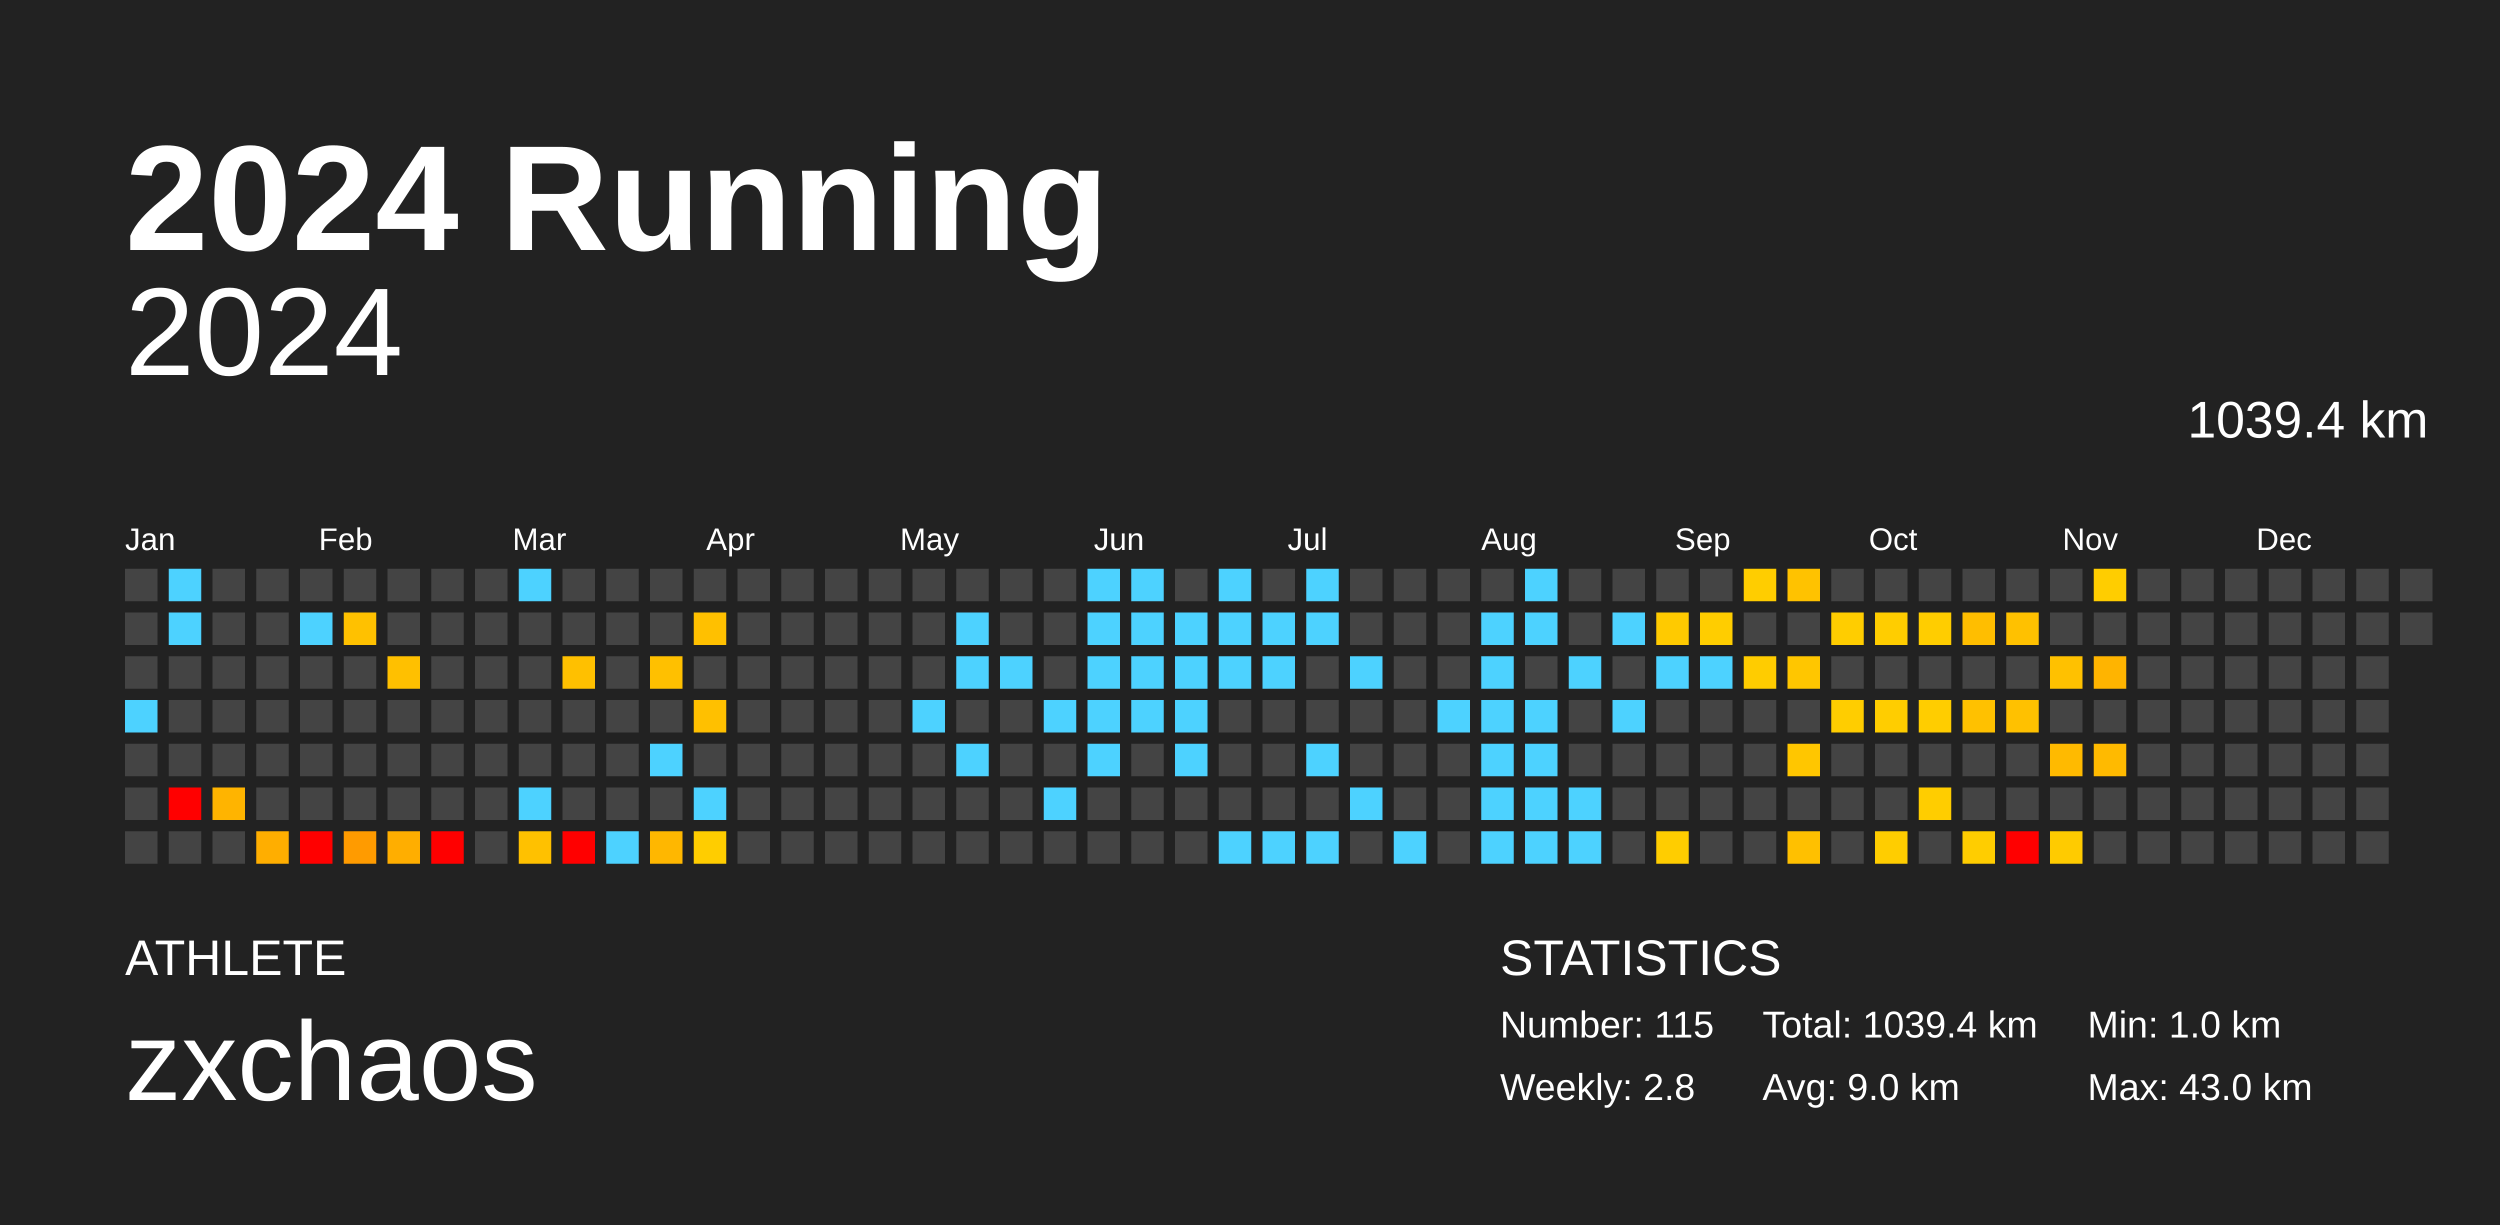
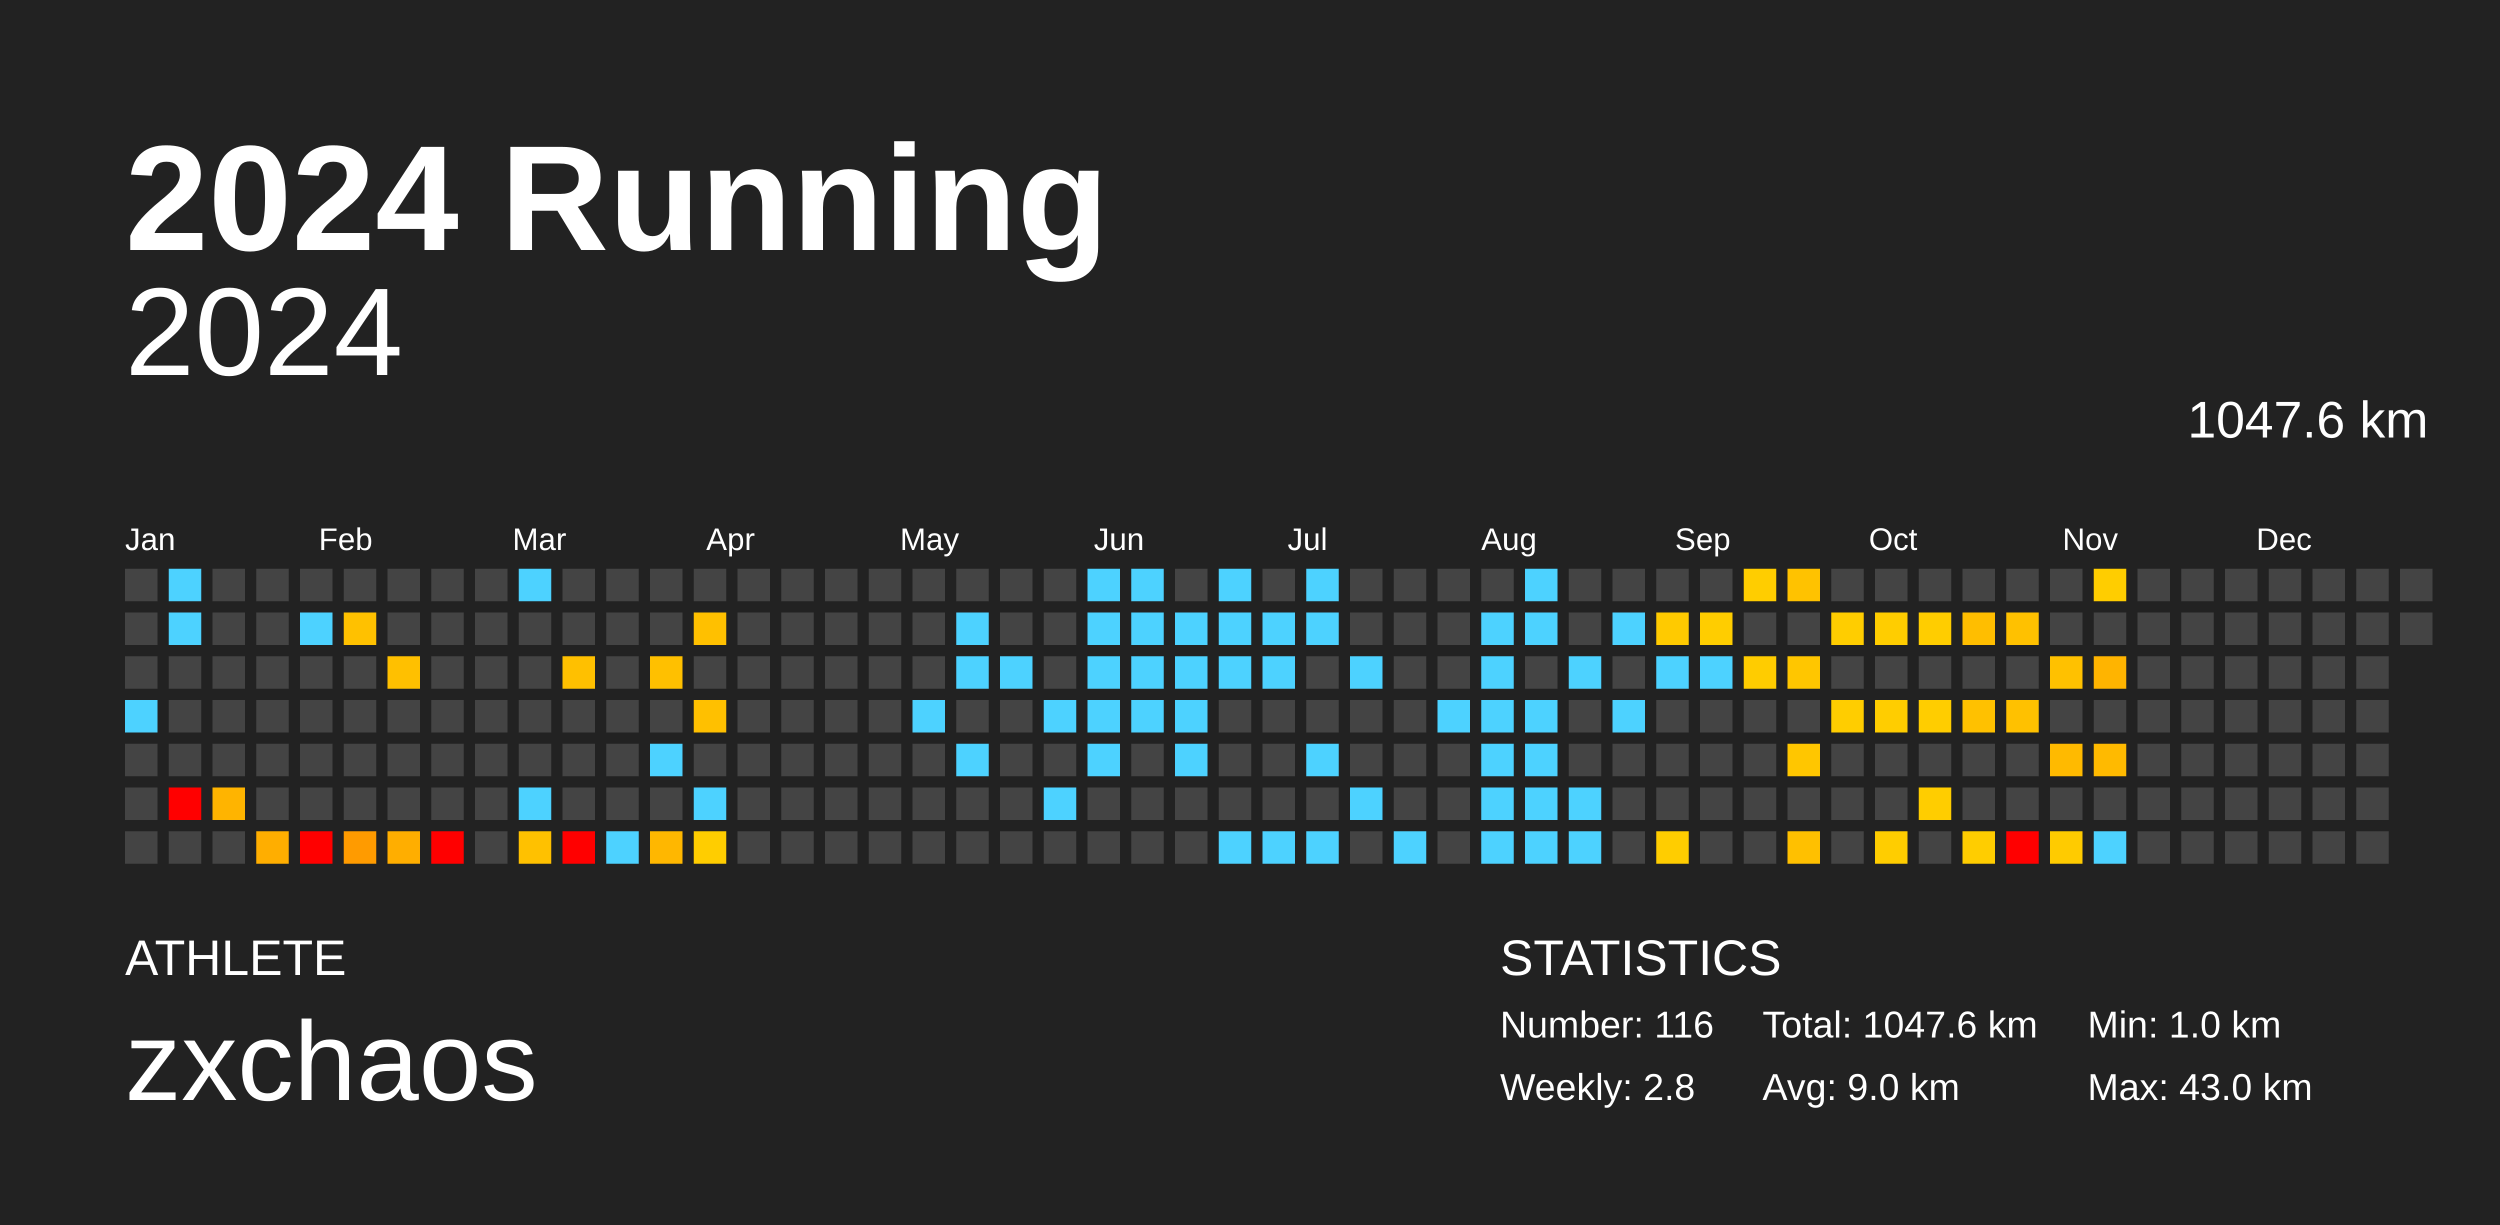
<svg xmlns="http://www.w3.org/2000/svg" baseProfile="full" height="98mm" version="1.1" viewBox="0,0,200,98" width="200mm">
  <defs />
  <rect fill="#222222" height="98" width="200" x="0" y="0" />
  <text fill="#FFFFFF" style="font-size:12px; font-family:Arial; font-weight:bold;" x="10" y="20">2024 Running</text>
  <text fill="#FFFFFF" style="font-size:4px; font-family:Arial" x="10" y="78">ATHLETE</text>
  <text fill="#FFFFFF" style="font-size:9px; font-family:Arial" x="10" y="88">zxchaos</text>
  <text fill="#FFFFFF" style="font-size:4px; font-family:Arial" x="120" y="78">STATISTICS</text>
-   <text fill="#FFFFFF" style="font-size:3px; font-family:Arial" x="120" y="83">Number: 115</text>
+   <text fill="#FFFFFF" style="font-size:3px; font-family:Arial" x="120" y="83">Number: 116</text>
  <text fill="#FFFFFF" style="font-size:3px; font-family:Arial" x="120" y="88">Weekly: 2.8</text>
-   <text fill="#FFFFFF" style="font-size:3px; font-family:Arial" x="141" y="83">Total: 1039.4 km</text>
+   <text fill="#FFFFFF" style="font-size:3px; font-family:Arial" x="141" y="83">Total: 1047.6 km</text>
  <text fill="#FFFFFF" style="font-size:3px; font-family:Arial" x="141" y="88">Avg: 9.0 km</text>
  <text fill="#FFFFFF" style="font-size:3px; font-family:Arial" x="167" y="83">Min: 1.0 km</text>
  <text fill="#FFFFFF" style="font-size:3px; font-family:Arial" x="167" y="88">Max: 43.0 km</text>
  <text alignment-baseline="hanging" fill="#FFFFFF" style="font-size:10.0px; font-family:Arial;" x="10" y="30">2024</text>
-   <text alignment-baseline="hanging" fill="#FFFFFF" style="font-size:4.125px; font-family:Arial;" x="175" y="35">1039.4 km</text>
+   <text alignment-baseline="hanging" fill="#FFFFFF" style="font-size:4.125px; font-family:Arial;" x="175" y="35">1047.6 km</text>
  <text fill="#FFFFFF" style="font-size:2.5px; font-family:Arial" x="10.0" y="44">Jan</text>
  <text fill="#FFFFFF" style="font-size:2.5px; font-family:Arial" x="25.5" y="44">Feb</text>
  <text fill="#FFFFFF" style="font-size:2.5px; font-family:Arial" x="41.0" y="44">Mar</text>
  <text fill="#FFFFFF" style="font-size:2.5px; font-family:Arial" x="56.5" y="44">Apr</text>
  <text fill="#FFFFFF" style="font-size:2.5px; font-family:Arial" x="72.0" y="44">May</text>
  <text fill="#FFFFFF" style="font-size:2.5px; font-family:Arial" x="87.5" y="44">Jun</text>
  <text fill="#FFFFFF" style="font-size:2.5px; font-family:Arial" x="103.0" y="44">Jul</text>
  <text fill="#FFFFFF" style="font-size:2.5px; font-family:Arial" x="118.5" y="44">Aug</text>
  <text fill="#FFFFFF" style="font-size:2.5px; font-family:Arial" x="134.0" y="44">Sep</text>
  <text fill="#FFFFFF" style="font-size:2.5px; font-family:Arial" x="149.5" y="44">Oct</text>
  <text fill="#FFFFFF" style="font-size:2.5px; font-family:Arial" x="165.0" y="44">Nov</text>
  <text fill="#FFFFFF" style="font-size:2.5px; font-family:Arial" x="180.5" y="44">Dec</text>
  <rect fill="#444444" height="2.6" width="2.6" x="10.0" y="45.5" />
  <rect fill="#444444" height="2.6" width="2.6" x="10.0" y="49.0" />
  <rect fill="#444444" height="2.6" width="2.6" x="10.0" y="52.5" />
  <rect fill="#4dd2ff" height="2.6" width="2.6" x="10.0" y="56.0" />
  <rect fill="#444444" height="2.6" width="2.6" x="10.0" y="59.5" />
  <rect fill="#444444" height="2.6" width="2.6" x="10.0" y="63.0" />
  <rect fill="#444444" height="2.6" width="2.6" x="10.0" y="66.5" />
  <rect fill="#4dd2ff" height="2.6" width="2.6" x="13.5" y="45.5" />
  <rect fill="#4dd2ff" height="2.6" width="2.6" x="13.5" y="49.0" />
  <rect fill="#444444" height="2.6" width="2.6" x="13.5" y="52.5" />
  <rect fill="#444444" height="2.6" width="2.6" x="13.5" y="56.0" />
  <rect fill="#444444" height="2.6" width="2.6" x="13.5" y="59.5" />
  <rect fill="red" height="2.6" width="2.6" x="13.5" y="63.0" />
  <rect fill="#444444" height="2.6" width="2.6" x="13.5" y="66.5" />
  <rect fill="#444444" height="2.6" width="2.6" x="17.0" y="45.5" />
  <rect fill="#444444" height="2.6" width="2.6" x="17.0" y="49.0" />
  <rect fill="#444444" height="2.6" width="2.6" x="17.0" y="52.5" />
  <rect fill="#444444" height="2.6" width="2.6" x="17.0" y="56.0" />
  <rect fill="#444444" height="2.6" width="2.6" x="17.0" y="59.5" />
  <rect fill="#ffb400" height="2.6" width="2.6" x="17.0" y="63.0" />
  <rect fill="#444444" height="2.6" width="2.6" x="17.0" y="66.5" />
  <rect fill="#444444" height="2.6" width="2.6" x="20.5" y="45.5" />
  <rect fill="#444444" height="2.6" width="2.6" x="20.5" y="49.0" />
  <rect fill="#444444" height="2.6" width="2.6" x="20.5" y="52.5" />
  <rect fill="#444444" height="2.6" width="2.6" x="20.5" y="56.0" />
  <rect fill="#444444" height="2.6" width="2.6" x="20.5" y="59.5" />
  <rect fill="#444444" height="2.6" width="2.6" x="20.5" y="63.0" />
  <rect fill="#ffae00" height="2.6" width="2.6" x="20.5" y="66.5" />
  <rect fill="#444444" height="2.6" width="2.6" x="24.0" y="45.5" />
  <rect fill="#4dd2ff" height="2.6" width="2.6" x="24.0" y="49.0" />
  <rect fill="#444444" height="2.6" width="2.6" x="24.0" y="52.5" />
  <rect fill="#444444" height="2.6" width="2.6" x="24.0" y="56.0" />
  <rect fill="#444444" height="2.6" width="2.6" x="24.0" y="59.5" />
  <rect fill="#444444" height="2.6" width="2.6" x="24.0" y="63.0" />
  <rect fill="red" height="2.6" width="2.6" x="24.0" y="66.5" />
  <rect fill="#444444" height="2.6" width="2.6" x="27.5" y="45.5" />
  <rect fill="#ffc100" height="2.6" width="2.6" x="27.5" y="49.0" />
  <rect fill="#444444" height="2.6" width="2.6" x="27.5" y="52.5" />
  <rect fill="#444444" height="2.6" width="2.6" x="27.5" y="56.0" />
  <rect fill="#444444" height="2.6" width="2.6" x="27.5" y="59.5" />
  <rect fill="#444444" height="2.6" width="2.6" x="27.5" y="63.0" />
  <rect fill="#ff9b00" height="2.6" width="2.6" x="27.5" y="66.5" />
  <rect fill="#444444" height="2.6" width="2.6" x="31.0" y="45.5" />
  <rect fill="#444444" height="2.6" width="2.6" x="31.0" y="49.0" />
  <rect fill="#ffc000" height="2.6" width="2.6" x="31.0" y="52.5" />
  <rect fill="#444444" height="2.6" width="2.6" x="31.0" y="56.0" />
  <rect fill="#444444" height="2.6" width="2.6" x="31.0" y="59.5" />
  <rect fill="#444444" height="2.6" width="2.6" x="31.0" y="63.0" />
  <rect fill="#ffae00" height="2.6" width="2.6" x="31.0" y="66.5" />
  <rect fill="#444444" height="2.6" width="2.6" x="34.5" y="45.5" />
  <rect fill="#444444" height="2.6" width="2.6" x="34.5" y="49.0" />
  <rect fill="#444444" height="2.6" width="2.6" x="34.5" y="52.5" />
  <rect fill="#444444" height="2.6" width="2.6" x="34.5" y="56.0" />
  <rect fill="#444444" height="2.6" width="2.6" x="34.5" y="59.5" />
  <rect fill="#444444" height="2.6" width="2.6" x="34.5" y="63.0" />
  <rect fill="red" height="2.6" width="2.6" x="34.5" y="66.5" />
  <rect fill="#444444" height="2.6" width="2.6" x="38.0" y="45.5" />
  <rect fill="#444444" height="2.6" width="2.6" x="38.0" y="49.0" />
  <rect fill="#444444" height="2.6" width="2.6" x="38.0" y="52.5" />
  <rect fill="#444444" height="2.6" width="2.6" x="38.0" y="56.0" />
  <rect fill="#444444" height="2.6" width="2.6" x="38.0" y="59.5" />
  <rect fill="#444444" height="2.6" width="2.6" x="38.0" y="63.0" />
  <rect fill="#444444" height="2.6" width="2.6" x="38.0" y="66.5" />
  <rect fill="#4dd2ff" height="2.6" width="2.6" x="41.5" y="45.5" />
  <rect fill="#444444" height="2.6" width="2.6" x="41.5" y="49.0" />
  <rect fill="#444444" height="2.6" width="2.6" x="41.5" y="52.5" />
  <rect fill="#444444" height="2.6" width="2.6" x="41.5" y="56.0" />
  <rect fill="#444444" height="2.6" width="2.6" x="41.5" y="59.5" />
  <rect fill="#4dd2ff" height="2.6" width="2.6" x="41.5" y="63.0" />
  <rect fill="#ffc100" height="2.6" width="2.6" x="41.5" y="66.5" />
  <rect fill="#444444" height="2.6" width="2.6" x="45.0" y="45.5" />
  <rect fill="#444444" height="2.6" width="2.6" x="45.0" y="49.0" />
  <rect fill="#ffc000" height="2.6" width="2.6" x="45.0" y="52.5" />
  <rect fill="#444444" height="2.6" width="2.6" x="45.0" y="56.0" />
  <rect fill="#444444" height="2.6" width="2.6" x="45.0" y="59.5" />
  <rect fill="#444444" height="2.6" width="2.6" x="45.0" y="63.0" />
  <rect fill="red" height="2.6" width="2.6" x="45.0" y="66.5" />
  <rect fill="#444444" height="2.6" width="2.6" x="48.5" y="45.5" />
  <rect fill="#444444" height="2.6" width="2.6" x="48.5" y="49.0" />
  <rect fill="#444444" height="2.6" width="2.6" x="48.5" y="52.5" />
  <rect fill="#444444" height="2.6" width="2.6" x="48.5" y="56.0" />
  <rect fill="#444444" height="2.6" width="2.6" x="48.5" y="59.5" />
  <rect fill="#444444" height="2.6" width="2.6" x="48.5" y="63.0" />
  <rect fill="#4dd2ff" height="2.6" width="2.6" x="48.5" y="66.5" />
  <rect fill="#444444" height="2.6" width="2.6" x="52.0" y="45.5" />
  <rect fill="#444444" height="2.6" width="2.6" x="52.0" y="49.0" />
  <rect fill="#ffc000" height="2.6" width="2.6" x="52.0" y="52.5" />
  <rect fill="#444444" height="2.6" width="2.6" x="52.0" y="56.0" />
  <rect fill="#4dd2ff" height="2.6" width="2.6" x="52.0" y="59.5" />
  <rect fill="#444444" height="2.6" width="2.6" x="52.0" y="63.0" />
  <rect fill="#ffb700" height="2.6" width="2.6" x="52.0" y="66.5" />
  <rect fill="#444444" height="2.6" width="2.6" x="55.5" y="45.5" />
  <rect fill="#ffc000" height="2.6" width="2.6" x="55.5" y="49.0" />
  <rect fill="#444444" height="2.6" width="2.6" x="55.5" y="52.5" />
  <rect fill="#ffc000" height="2.6" width="2.6" x="55.5" y="56.0" />
  <rect fill="#444444" height="2.6" width="2.6" x="55.5" y="59.5" />
  <rect fill="#4dd2ff" height="2.6" width="2.6" x="55.5" y="63.0" />
  <rect fill="#ffcd00" height="2.6" width="2.6" x="55.5" y="66.5" />
  <rect fill="#444444" height="2.6" width="2.6" x="59.0" y="45.5" />
  <rect fill="#444444" height="2.6" width="2.6" x="59.0" y="49.0" />
  <rect fill="#444444" height="2.6" width="2.6" x="59.0" y="52.5" />
  <rect fill="#444444" height="2.6" width="2.6" x="59.0" y="56.0" />
  <rect fill="#444444" height="2.6" width="2.6" x="59.0" y="59.5" />
  <rect fill="#444444" height="2.6" width="2.6" x="59.0" y="63.0" />
  <rect fill="#444444" height="2.6" width="2.6" x="59.0" y="66.5" />
  <rect fill="#444444" height="2.6" width="2.6" x="62.5" y="45.5" />
  <rect fill="#444444" height="2.6" width="2.6" x="62.5" y="49.0" />
  <rect fill="#444444" height="2.6" width="2.6" x="62.5" y="52.5" />
  <rect fill="#444444" height="2.6" width="2.6" x="62.5" y="56.0" />
  <rect fill="#444444" height="2.6" width="2.6" x="62.5" y="59.5" />
  <rect fill="#444444" height="2.6" width="2.6" x="62.5" y="63.0" />
  <rect fill="#444444" height="2.6" width="2.6" x="62.5" y="66.5" />
  <rect fill="#444444" height="2.6" width="2.6" x="66.0" y="45.5" />
  <rect fill="#444444" height="2.6" width="2.6" x="66.0" y="49.0" />
  <rect fill="#444444" height="2.6" width="2.6" x="66.0" y="52.5" />
  <rect fill="#444444" height="2.6" width="2.6" x="66.0" y="56.0" />
  <rect fill="#444444" height="2.6" width="2.6" x="66.0" y="59.5" />
  <rect fill="#444444" height="2.6" width="2.6" x="66.0" y="63.0" />
  <rect fill="#444444" height="2.6" width="2.6" x="66.0" y="66.5" />
  <rect fill="#444444" height="2.6" width="2.6" x="69.5" y="45.5" />
  <rect fill="#444444" height="2.6" width="2.6" x="69.5" y="49.0" />
  <rect fill="#444444" height="2.6" width="2.6" x="69.5" y="52.5" />
  <rect fill="#444444" height="2.6" width="2.6" x="69.5" y="56.0" />
  <rect fill="#444444" height="2.6" width="2.6" x="69.5" y="59.5" />
  <rect fill="#444444" height="2.6" width="2.6" x="69.5" y="63.0" />
  <rect fill="#444444" height="2.6" width="2.6" x="69.5" y="66.5" />
  <rect fill="#444444" height="2.6" width="2.6" x="73.0" y="45.5" />
  <rect fill="#444444" height="2.6" width="2.6" x="73.0" y="49.0" />
  <rect fill="#444444" height="2.6" width="2.6" x="73.0" y="52.5" />
  <rect fill="#4dd2ff" height="2.6" width="2.6" x="73.0" y="56.0" />
  <rect fill="#444444" height="2.6" width="2.6" x="73.0" y="59.5" />
  <rect fill="#444444" height="2.6" width="2.6" x="73.0" y="63.0" />
  <rect fill="#444444" height="2.6" width="2.6" x="73.0" y="66.5" />
  <rect fill="#444444" height="2.6" width="2.6" x="76.5" y="45.5" />
  <rect fill="#4dd2ff" height="2.6" width="2.6" x="76.5" y="49.0" />
  <rect fill="#4dd2ff" height="2.6" width="2.6" x="76.5" y="52.5" />
  <rect fill="#444444" height="2.6" width="2.6" x="76.5" y="56.0" />
  <rect fill="#4dd2ff" height="2.6" width="2.6" x="76.5" y="59.5" />
  <rect fill="#444444" height="2.6" width="2.6" x="76.5" y="63.0" />
  <rect fill="#444444" height="2.6" width="2.6" x="76.5" y="66.5" />
  <rect fill="#444444" height="2.6" width="2.6" x="80.0" y="45.5" />
  <rect fill="#444444" height="2.6" width="2.6" x="80.0" y="49.0" />
  <rect fill="#4dd2ff" height="2.6" width="2.6" x="80.0" y="52.5" />
  <rect fill="#444444" height="2.6" width="2.6" x="80.0" y="56.0" />
  <rect fill="#444444" height="2.6" width="2.6" x="80.0" y="59.5" />
  <rect fill="#444444" height="2.6" width="2.6" x="80.0" y="63.0" />
  <rect fill="#444444" height="2.6" width="2.6" x="80.0" y="66.5" />
  <rect fill="#444444" height="2.6" width="2.6" x="83.5" y="45.5" />
  <rect fill="#444444" height="2.6" width="2.6" x="83.5" y="49.0" />
  <rect fill="#444444" height="2.6" width="2.6" x="83.5" y="52.5" />
  <rect fill="#4dd2ff" height="2.6" width="2.6" x="83.5" y="56.0" />
  <rect fill="#444444" height="2.6" width="2.6" x="83.5" y="59.5" />
  <rect fill="#4dd2ff" height="2.6" width="2.6" x="83.5" y="63.0" />
  <rect fill="#444444" height="2.6" width="2.6" x="83.5" y="66.5" />
  <rect fill="#4dd2ff" height="2.6" width="2.6" x="87.0" y="45.5" />
  <rect fill="#4dd2ff" height="2.6" width="2.6" x="87.0" y="49.0" />
  <rect fill="#4dd2ff" height="2.6" width="2.6" x="87.0" y="52.5" />
  <rect fill="#4dd2ff" height="2.6" width="2.6" x="87.0" y="56.0" />
  <rect fill="#4dd2ff" height="2.6" width="2.6" x="87.0" y="59.5" />
  <rect fill="#444444" height="2.6" width="2.6" x="87.0" y="63.0" />
  <rect fill="#444444" height="2.6" width="2.6" x="87.0" y="66.5" />
  <rect fill="#4dd2ff" height="2.6" width="2.6" x="90.5" y="45.5" />
  <rect fill="#4dd2ff" height="2.6" width="2.6" x="90.5" y="49.0" />
  <rect fill="#4dd2ff" height="2.6" width="2.6" x="90.5" y="52.5" />
  <rect fill="#4dd2ff" height="2.6" width="2.6" x="90.5" y="56.0" />
  <rect fill="#444444" height="2.6" width="2.6" x="90.5" y="59.5" />
  <rect fill="#444444" height="2.6" width="2.6" x="90.5" y="63.0" />
  <rect fill="#444444" height="2.6" width="2.6" x="90.5" y="66.5" />
  <rect fill="#444444" height="2.6" width="2.6" x="94.0" y="45.5" />
  <rect fill="#4dd2ff" height="2.6" width="2.6" x="94.0" y="49.0" />
  <rect fill="#4dd2ff" height="2.6" width="2.6" x="94.0" y="52.5" />
  <rect fill="#4dd2ff" height="2.6" width="2.6" x="94.0" y="56.0" />
  <rect fill="#4dd2ff" height="2.6" width="2.6" x="94.0" y="59.5" />
  <rect fill="#444444" height="2.6" width="2.6" x="94.0" y="63.0" />
  <rect fill="#444444" height="2.6" width="2.6" x="94.0" y="66.5" />
  <rect fill="#4dd2ff" height="2.6" width="2.6" x="97.5" y="45.5" />
  <rect fill="#4dd2ff" height="2.6" width="2.6" x="97.5" y="49.0" />
  <rect fill="#4dd2ff" height="2.6" width="2.6" x="97.5" y="52.5" />
  <rect fill="#444444" height="2.6" width="2.6" x="97.5" y="56.0" />
  <rect fill="#444444" height="2.6" width="2.6" x="97.5" y="59.5" />
  <rect fill="#444444" height="2.6" width="2.6" x="97.5" y="63.0" />
  <rect fill="#4dd2ff" height="2.6" width="2.6" x="97.5" y="66.5" />
  <rect fill="#444444" height="2.6" width="2.6" x="101.0" y="45.5" />
  <rect fill="#4dd2ff" height="2.6" width="2.6" x="101.0" y="49.0" />
  <rect fill="#4dd2ff" height="2.6" width="2.6" x="101.0" y="52.5" />
  <rect fill="#444444" height="2.6" width="2.6" x="101.0" y="56.0" />
  <rect fill="#444444" height="2.6" width="2.6" x="101.0" y="59.5" />
  <rect fill="#444444" height="2.6" width="2.6" x="101.0" y="63.0" />
  <rect fill="#4dd2ff" height="2.6" width="2.6" x="101.0" y="66.5" />
  <rect fill="#4dd2ff" height="2.6" width="2.6" x="104.5" y="45.5" />
  <rect fill="#4dd2ff" height="2.6" width="2.6" x="104.5" y="49.0" />
  <rect fill="#444444" height="2.6" width="2.6" x="104.5" y="52.5" />
  <rect fill="#444444" height="2.6" width="2.6" x="104.5" y="56.0" />
  <rect fill="#4dd2ff" height="2.6" width="2.6" x="104.5" y="59.5" />
  <rect fill="#444444" height="2.6" width="2.6" x="104.5" y="63.0" />
  <rect fill="#4dd2ff" height="2.6" width="2.6" x="104.5" y="66.5" />
  <rect fill="#444444" height="2.6" width="2.6" x="108.0" y="45.5" />
  <rect fill="#444444" height="2.6" width="2.6" x="108.0" y="49.0" />
  <rect fill="#4dd2ff" height="2.6" width="2.6" x="108.0" y="52.5" />
  <rect fill="#444444" height="2.6" width="2.6" x="108.0" y="56.0" />
  <rect fill="#444444" height="2.6" width="2.6" x="108.0" y="59.5" />
  <rect fill="#4dd2ff" height="2.6" width="2.6" x="108.0" y="63.0" />
  <rect fill="#444444" height="2.6" width="2.6" x="108.0" y="66.5" />
  <rect fill="#444444" height="2.6" width="2.6" x="111.5" y="45.5" />
  <rect fill="#444444" height="2.6" width="2.6" x="111.5" y="49.0" />
  <rect fill="#444444" height="2.6" width="2.6" x="111.5" y="52.5" />
  <rect fill="#444444" height="2.6" width="2.6" x="111.5" y="56.0" />
  <rect fill="#444444" height="2.6" width="2.6" x="111.5" y="59.5" />
  <rect fill="#444444" height="2.6" width="2.6" x="111.5" y="63.0" />
  <rect fill="#4dd2ff" height="2.6" width="2.6" x="111.5" y="66.5" />
  <rect fill="#444444" height="2.6" width="2.6" x="115.0" y="45.5" />
  <rect fill="#444444" height="2.6" width="2.6" x="115.0" y="49.0" />
  <rect fill="#444444" height="2.6" width="2.6" x="115.0" y="52.5" />
  <rect fill="#4dd2ff" height="2.6" width="2.6" x="115.0" y="56.0" />
  <rect fill="#444444" height="2.6" width="2.6" x="115.0" y="59.5" />
  <rect fill="#444444" height="2.6" width="2.6" x="115.0" y="63.0" />
  <rect fill="#444444" height="2.6" width="2.6" x="115.0" y="66.5" />
  <rect fill="#444444" height="2.6" width="2.6" x="118.5" y="45.5" />
  <rect fill="#4dd2ff" height="2.6" width="2.6" x="118.5" y="49.0" />
  <rect fill="#4dd2ff" height="2.6" width="2.6" x="118.5" y="52.5" />
  <rect fill="#4dd2ff" height="2.6" width="2.6" x="118.5" y="56.0" />
  <rect fill="#4dd2ff" height="2.6" width="2.6" x="118.5" y="59.5" />
  <rect fill="#4dd2ff" height="2.6" width="2.6" x="118.5" y="63.0" />
  <rect fill="#4dd2ff" height="2.6" width="2.6" x="118.5" y="66.5" />
  <rect fill="#4dd2ff" height="2.6" width="2.6" x="122.0" y="45.5" />
  <rect fill="#4dd2ff" height="2.6" width="2.6" x="122.0" y="49.0" />
  <rect fill="#444444" height="2.6" width="2.6" x="122.0" y="52.5" />
  <rect fill="#4dd2ff" height="2.6" width="2.6" x="122.0" y="56.0" />
  <rect fill="#4dd2ff" height="2.6" width="2.6" x="122.0" y="59.5" />
  <rect fill="#4dd2ff" height="2.6" width="2.6" x="122.0" y="63.0" />
  <rect fill="#4dd2ff" height="2.6" width="2.6" x="122.0" y="66.5" />
  <rect fill="#444444" height="2.6" width="2.6" x="125.5" y="45.5" />
  <rect fill="#444444" height="2.6" width="2.6" x="125.5" y="49.0" />
  <rect fill="#4dd2ff" height="2.6" width="2.6" x="125.5" y="52.5" />
  <rect fill="#444444" height="2.6" width="2.6" x="125.5" y="56.0" />
  <rect fill="#444444" height="2.6" width="2.6" x="125.5" y="59.5" />
  <rect fill="#4dd2ff" height="2.6" width="2.6" x="125.5" y="63.0" />
  <rect fill="#4dd2ff" height="2.6" width="2.6" x="125.5" y="66.5" />
  <rect fill="#444444" height="2.6" width="2.6" x="129.0" y="45.5" />
  <rect fill="#4dd2ff" height="2.6" width="2.6" x="129.0" y="49.0" />
  <rect fill="#444444" height="2.6" width="2.6" x="129.0" y="52.5" />
  <rect fill="#4dd2ff" height="2.6" width="2.6" x="129.0" y="56.0" />
  <rect fill="#444444" height="2.6" width="2.6" x="129.0" y="59.5" />
  <rect fill="#444444" height="2.6" width="2.6" x="129.0" y="63.0" />
  <rect fill="#444444" height="2.6" width="2.6" x="129.0" y="66.5" />
  <rect fill="#444444" height="2.6" width="2.6" x="132.5" y="45.5" />
  <rect fill="#ffca00" height="2.6" width="2.6" x="132.5" y="49.0" />
  <rect fill="#4dd2ff" height="2.6" width="2.6" x="132.5" y="52.5" />
  <rect fill="#444444" height="2.6" width="2.6" x="132.5" y="56.0" />
  <rect fill="#444444" height="2.6" width="2.6" x="132.5" y="59.5" />
  <rect fill="#444444" height="2.6" width="2.6" x="132.5" y="63.0" />
  <rect fill="#ffcd00" height="2.6" width="2.6" x="132.5" y="66.5" />
  <rect fill="#444444" height="2.6" width="2.6" x="136.0" y="45.5" />
  <rect fill="#ffcd00" height="2.6" width="2.6" x="136.0" y="49.0" />
  <rect fill="#4dd2ff" height="2.6" width="2.6" x="136.0" y="52.5" />
  <rect fill="#444444" height="2.6" width="2.6" x="136.0" y="56.0" />
  <rect fill="#444444" height="2.6" width="2.6" x="136.0" y="59.5" />
  <rect fill="#444444" height="2.6" width="2.6" x="136.0" y="63.0" />
  <rect fill="#444444" height="2.6" width="2.6" x="136.0" y="66.5" />
  <rect fill="#ffcd00" height="2.6" width="2.6" x="139.5" y="45.5" />
  <rect fill="#444444" height="2.6" width="2.6" x="139.5" y="49.0" />
  <rect fill="#ffcc00" height="2.6" width="2.6" x="139.5" y="52.5" />
  <rect fill="#444444" height="2.6" width="2.6" x="139.5" y="56.0" />
  <rect fill="#444444" height="2.6" width="2.6" x="139.5" y="59.5" />
  <rect fill="#444444" height="2.6" width="2.6" x="139.5" y="63.0" />
  <rect fill="#444444" height="2.6" width="2.6" x="139.5" y="66.5" />
  <rect fill="#ffc200" height="2.6" width="2.6" x="143.0" y="45.5" />
  <rect fill="#444444" height="2.6" width="2.6" x="143.0" y="49.0" />
  <rect fill="#ffc600" height="2.6" width="2.6" x="143.0" y="52.5" />
  <rect fill="#444444" height="2.6" width="2.6" x="143.0" y="56.0" />
  <rect fill="#ffc600" height="2.6" width="2.6" x="143.0" y="59.5" />
  <rect fill="#444444" height="2.6" width="2.6" x="143.0" y="63.0" />
  <rect fill="#ffc000" height="2.6" width="2.6" x="143.0" y="66.5" />
  <rect fill="#444444" height="2.6" width="2.6" x="146.5" y="45.5" />
  <rect fill="#ffcd00" height="2.6" width="2.6" x="146.5" y="49.0" />
  <rect fill="#444444" height="2.6" width="2.6" x="146.5" y="52.5" />
  <rect fill="#ffcd00" height="2.6" width="2.6" x="146.5" y="56.0" />
  <rect fill="#444444" height="2.6" width="2.6" x="146.5" y="59.5" />
  <rect fill="#444444" height="2.6" width="2.6" x="146.5" y="63.0" />
  <rect fill="#444444" height="2.6" width="2.6" x="146.5" y="66.5" />
  <rect fill="#444444" height="2.6" width="2.6" x="150.0" y="45.5" />
  <rect fill="#ffcd00" height="2.6" width="2.6" x="150.0" y="49.0" />
  <rect fill="#444444" height="2.6" width="2.6" x="150.0" y="52.5" />
  <rect fill="#ffcd00" height="2.6" width="2.6" x="150.0" y="56.0" />
  <rect fill="#444444" height="2.6" width="2.6" x="150.0" y="59.5" />
  <rect fill="#444444" height="2.6" width="2.6" x="150.0" y="63.0" />
  <rect fill="#ffcd00" height="2.6" width="2.6" x="150.0" y="66.5" />
  <rect fill="#444444" height="2.6" width="2.6" x="153.5" y="45.5" />
  <rect fill="#ffcd00" height="2.6" width="2.6" x="153.5" y="49.0" />
  <rect fill="#444444" height="2.6" width="2.6" x="153.5" y="52.5" />
  <rect fill="#ffcd00" height="2.6" width="2.6" x="153.5" y="56.0" />
  <rect fill="#444444" height="2.6" width="2.6" x="153.5" y="59.5" />
  <rect fill="#ffcd00" height="2.6" width="2.6" x="153.5" y="63.0" />
  <rect fill="#444444" height="2.6" width="2.6" x="153.5" y="66.5" />
  <rect fill="#444444" height="2.6" width="2.6" x="157.0" y="45.5" />
  <rect fill="#ffbe00" height="2.6" width="2.6" x="157.0" y="49.0" />
  <rect fill="#444444" height="2.6" width="2.6" x="157.0" y="52.5" />
  <rect fill="#ffc100" height="2.6" width="2.6" x="157.0" y="56.0" />
  <rect fill="#444444" height="2.6" width="2.6" x="157.0" y="59.5" />
  <rect fill="#444444" height="2.6" width="2.6" x="157.0" y="63.0" />
  <rect fill="#ffcd00" height="2.6" width="2.6" x="157.0" y="66.5" />
  <rect fill="#444444" height="2.6" width="2.6" x="160.5" y="45.5" />
  <rect fill="#ffc100" height="2.6" width="2.6" x="160.5" y="49.0" />
  <rect fill="#444444" height="2.6" width="2.6" x="160.5" y="52.5" />
  <rect fill="#ffc100" height="2.6" width="2.6" x="160.5" y="56.0" />
  <rect fill="#444444" height="2.6" width="2.6" x="160.5" y="59.5" />
  <rect fill="#444444" height="2.6" width="2.6" x="160.5" y="63.0" />
  <rect fill="red" height="2.6" width="2.6" x="160.5" y="66.5" />
  <rect fill="#444444" height="2.6" width="2.6" x="164.0" y="45.5" />
  <rect fill="#444444" height="2.6" width="2.6" x="164.0" y="49.0" />
  <rect fill="#ffc100" height="2.6" width="2.6" x="164.0" y="52.5" />
  <rect fill="#444444" height="2.6" width="2.6" x="164.0" y="56.0" />
  <rect fill="#ffba00" height="2.6" width="2.6" x="164.0" y="59.5" />
  <rect fill="#444444" height="2.6" width="2.6" x="164.0" y="63.0" />
  <rect fill="#ffcb00" height="2.6" width="2.6" x="164.0" y="66.5" />
  <rect fill="#ffcd00" height="2.6" width="2.6" x="167.5" y="45.5" />
  <rect fill="#444444" height="2.6" width="2.6" x="167.5" y="49.0" />
  <rect fill="#ffb400" height="2.6" width="2.6" x="167.5" y="52.5" />
  <rect fill="#444444" height="2.6" width="2.6" x="167.5" y="56.0" />
  <rect fill="#ffba00" height="2.6" width="2.6" x="167.5" y="59.5" />
  <rect fill="#444444" height="2.6" width="2.6" x="167.5" y="63.0" />
-   <rect fill="#444444" height="2.6" width="2.6" x="167.5" y="66.5" />
+   <rect fill="#4dd2ff" height="2.6" width="2.6" x="167.5" y="66.5" />
  <rect fill="#444444" height="2.6" width="2.6" x="171.0" y="45.5" />
  <rect fill="#444444" height="2.6" width="2.6" x="171.0" y="49.0" />
  <rect fill="#444444" height="2.6" width="2.6" x="171.0" y="52.5" />
  <rect fill="#444444" height="2.6" width="2.6" x="171.0" y="56.0" />
  <rect fill="#444444" height="2.6" width="2.6" x="171.0" y="59.5" />
  <rect fill="#444444" height="2.6" width="2.6" x="171.0" y="63.0" />
  <rect fill="#444444" height="2.6" width="2.6" x="171.0" y="66.5" />
  <rect fill="#444444" height="2.6" width="2.6" x="174.5" y="45.5" />
  <rect fill="#444444" height="2.6" width="2.6" x="174.5" y="49.0" />
  <rect fill="#444444" height="2.6" width="2.6" x="174.5" y="52.5" />
  <rect fill="#444444" height="2.6" width="2.6" x="174.5" y="56.0" />
  <rect fill="#444444" height="2.6" width="2.6" x="174.5" y="59.5" />
  <rect fill="#444444" height="2.6" width="2.6" x="174.5" y="63.0" />
  <rect fill="#444444" height="2.6" width="2.6" x="174.5" y="66.5" />
  <rect fill="#444444" height="2.6" width="2.6" x="178.0" y="45.5" />
  <rect fill="#444444" height="2.6" width="2.6" x="178.0" y="49.0" />
  <rect fill="#444444" height="2.6" width="2.6" x="178.0" y="52.5" />
  <rect fill="#444444" height="2.6" width="2.6" x="178.0" y="56.0" />
  <rect fill="#444444" height="2.6" width="2.6" x="178.0" y="59.5" />
  <rect fill="#444444" height="2.6" width="2.6" x="178.0" y="63.0" />
  <rect fill="#444444" height="2.6" width="2.6" x="178.0" y="66.5" />
  <rect fill="#444444" height="2.6" width="2.6" x="181.5" y="45.5" />
  <rect fill="#444444" height="2.6" width="2.6" x="181.5" y="49.0" />
  <rect fill="#444444" height="2.6" width="2.6" x="181.5" y="52.5" />
  <rect fill="#444444" height="2.6" width="2.6" x="181.5" y="56.0" />
  <rect fill="#444444" height="2.6" width="2.6" x="181.5" y="59.5" />
  <rect fill="#444444" height="2.6" width="2.6" x="181.5" y="63.0" />
  <rect fill="#444444" height="2.6" width="2.6" x="181.5" y="66.5" />
  <rect fill="#444444" height="2.6" width="2.6" x="185.0" y="45.5" />
  <rect fill="#444444" height="2.6" width="2.6" x="185.0" y="49.0" />
  <rect fill="#444444" height="2.6" width="2.6" x="185.0" y="52.5" />
  <rect fill="#444444" height="2.6" width="2.6" x="185.0" y="56.0" />
  <rect fill="#444444" height="2.6" width="2.6" x="185.0" y="59.5" />
  <rect fill="#444444" height="2.6" width="2.6" x="185.0" y="63.0" />
  <rect fill="#444444" height="2.6" width="2.6" x="185.0" y="66.5" />
  <rect fill="#444444" height="2.6" width="2.6" x="188.5" y="45.5" />
  <rect fill="#444444" height="2.6" width="2.6" x="188.5" y="49.0" />
  <rect fill="#444444" height="2.6" width="2.6" x="188.5" y="52.5" />
  <rect fill="#444444" height="2.6" width="2.6" x="188.5" y="56.0" />
  <rect fill="#444444" height="2.6" width="2.6" x="188.5" y="59.5" />
  <rect fill="#444444" height="2.6" width="2.6" x="188.5" y="63.0" />
  <rect fill="#444444" height="2.6" width="2.6" x="188.5" y="66.5" />
  <rect fill="#444444" height="2.6" width="2.6" x="192.0" y="45.5" />
  <rect fill="#444444" height="2.6" width="2.6" x="192.0" y="49.0" />
</svg>
